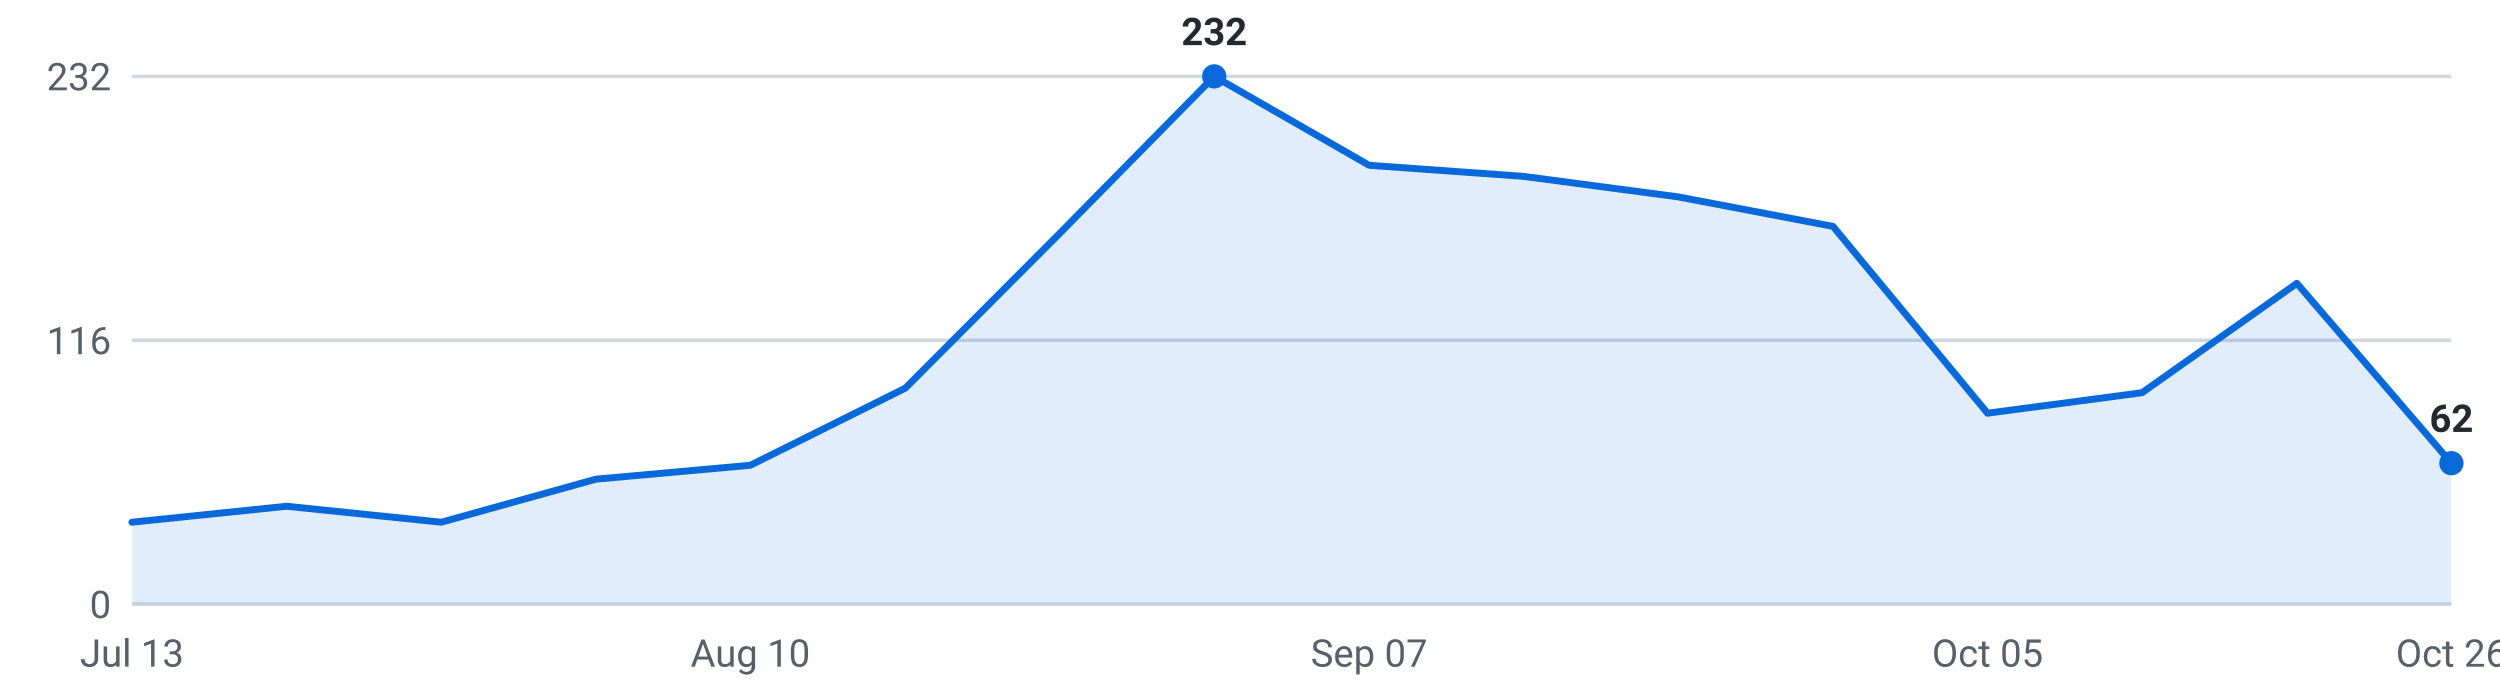
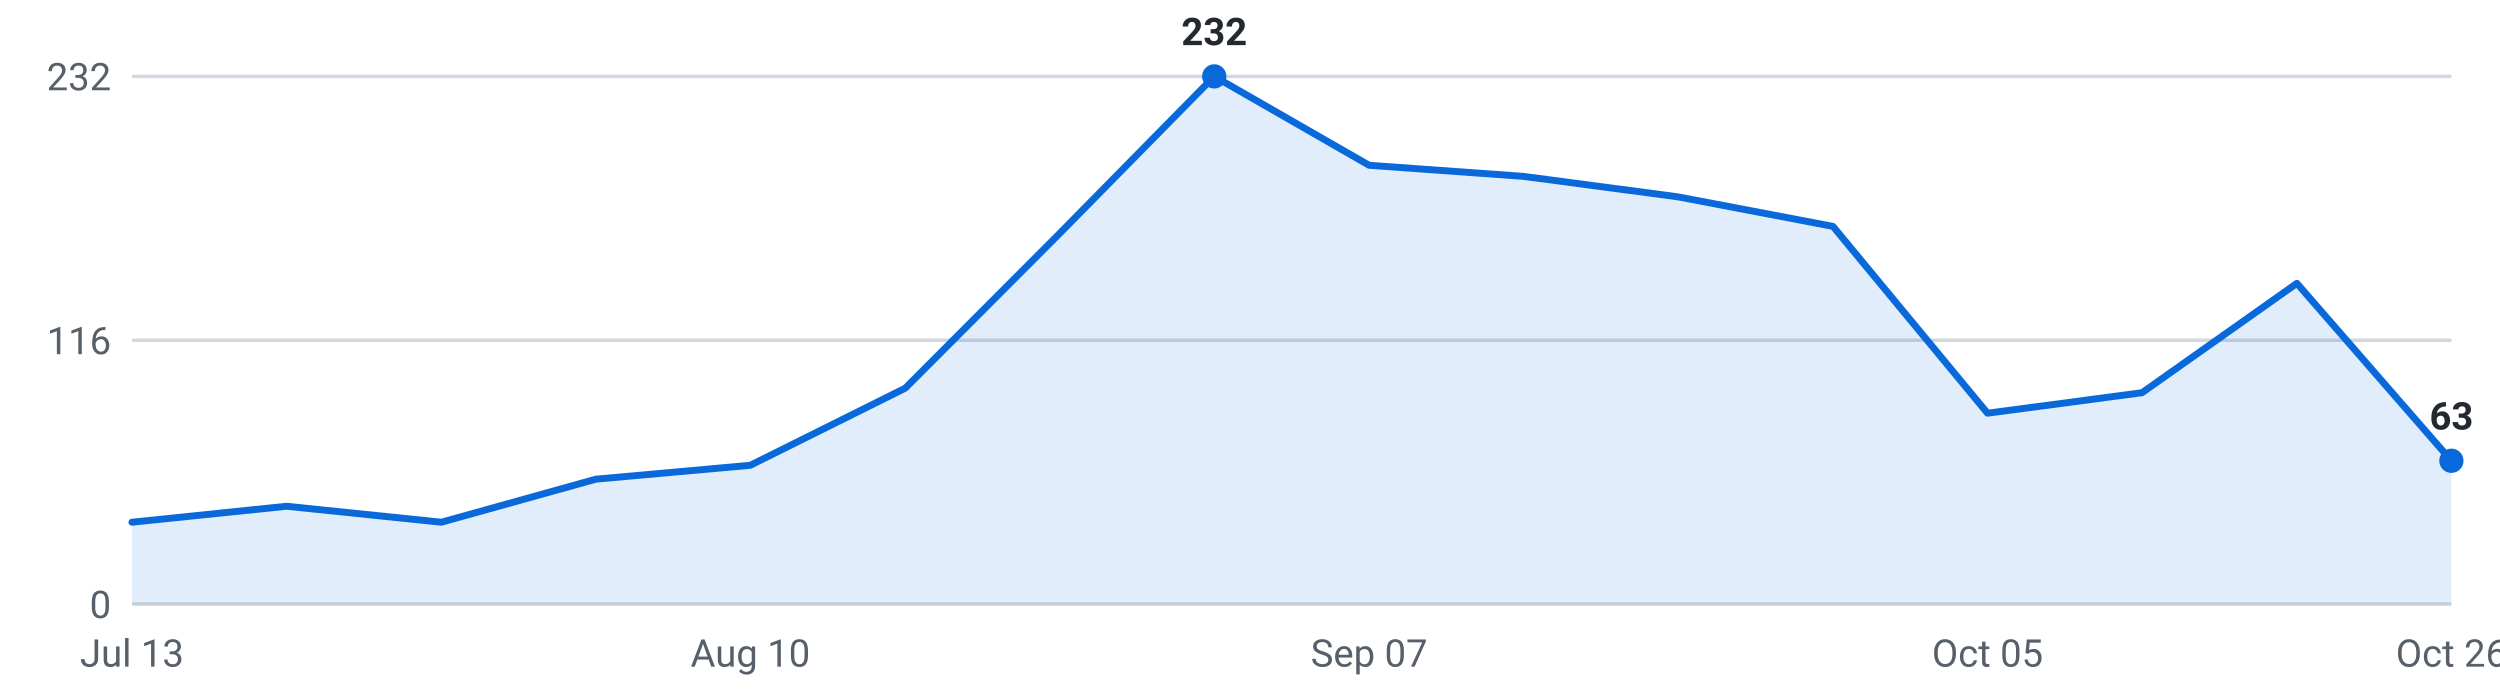
<svg xmlns="http://www.w3.org/2000/svg" viewBox="0 0 720 200" width="720" height="200" role="img" aria-label="Internships posted per week, last 16 weeks">
  <g font-family="-apple-system,Segoe UI,Roboto,sans-serif" font-size="11">
    <line x1="38" y1="174.0" x2="706" y2="174.0" stroke="#d0d7de" stroke-width="1" />
    <text x="32" y="178.0" text-anchor="end" fill="#57606a">0</text>
    <line x1="38" y1="98.0" x2="706" y2="98.0" stroke="#d0d7de" stroke-width="1" />
    <text x="32" y="102.0" text-anchor="end" fill="#57606a">116</text>
    <line x1="38" y1="22.0" x2="706" y2="22.0" stroke="#d0d7de" stroke-width="1" />
    <text x="32" y="26.0" text-anchor="end" fill="#57606a">232</text>
-     <path d="M38.0,174 L38.0,150.4 L82.5,145.8 L127.1,150.4 L171.6,138.0 L216.1,134.0 L260.7,111.8 L305.2,67.2 L349.7,22.0 L394.3,47.6 L438.8,50.8 L483.3,56.7 L527.9,65.2 L572.4,119.0 L616.9,113.1 L661.5,81.6 L706.0,133.4 L706.0,174 Z" fill="#0969da" fill-opacity="0.12" />
-     <polyline points="38.0,150.4 82.5,145.8 127.1,150.4 171.6,138.0 216.1,134.0 260.7,111.8 305.2,67.2 349.7,22.0 394.3,47.6 438.8,50.8 483.3,56.7 527.9,65.2 572.4,119.0 616.9,113.1 661.5,81.6 706.0,133.4" fill="none" stroke="#0969da" stroke-width="2" stroke-linejoin="round" stroke-linecap="round" />
-     <circle cx="706.0" cy="133.4" r="3.5" fill="#0969da" />
-     <text x="706.0" y="124.4" text-anchor="middle" fill="#24292f" font-weight="600">62</text>
+     <path d="M38.0,174 L38.0,150.4 L82.5,145.8 L127.1,150.4 L171.6,138.0 L216.1,134.0 L260.7,111.8 L305.2,67.2 L349.7,22.0 L394.3,47.6 L438.8,50.8 L483.3,56.7 L527.9,65.2 L572.4,119.0 L616.9,113.1 L661.5,81.6 L706.0,132.7 L706.0,174 Z" fill="#0969da" fill-opacity="0.12" />
+     <polyline points="38.0,150.4 82.5,145.8 127.1,150.4 171.6,138.0 216.1,134.0 260.7,111.8 305.2,67.2 349.7,22.0 394.3,47.6 438.8,50.8 483.3,56.7 527.9,65.2 572.4,119.0 616.9,113.1 661.5,81.6 706.0,132.7" fill="none" stroke="#0969da" stroke-width="2" stroke-linejoin="round" stroke-linecap="round" />
+     <circle cx="706.0" cy="132.7" r="3.5" fill="#0969da" />
+     <text x="706.0" y="123.7" text-anchor="middle" fill="#24292f" font-weight="600">63</text>
    <circle cx="349.7" cy="22.0" r="3.5" fill="#0969da" />
    <text x="349.7" y="13.0" text-anchor="middle" fill="#24292f" font-weight="600">232</text>
    <text x="38.0" y="192" text-anchor="middle" fill="#57606a">Jul 13</text>
    <text x="216.1" y="192" text-anchor="middle" fill="#57606a">Aug 10</text>
    <text x="394.3" y="192" text-anchor="middle" fill="#57606a">Sep 07</text>
    <text x="572.4" y="192" text-anchor="middle" fill="#57606a">Oct 05</text>
    <text x="706.0" y="192" text-anchor="middle" fill="#57606a">Oct 26</text>
  </g>
</svg>
